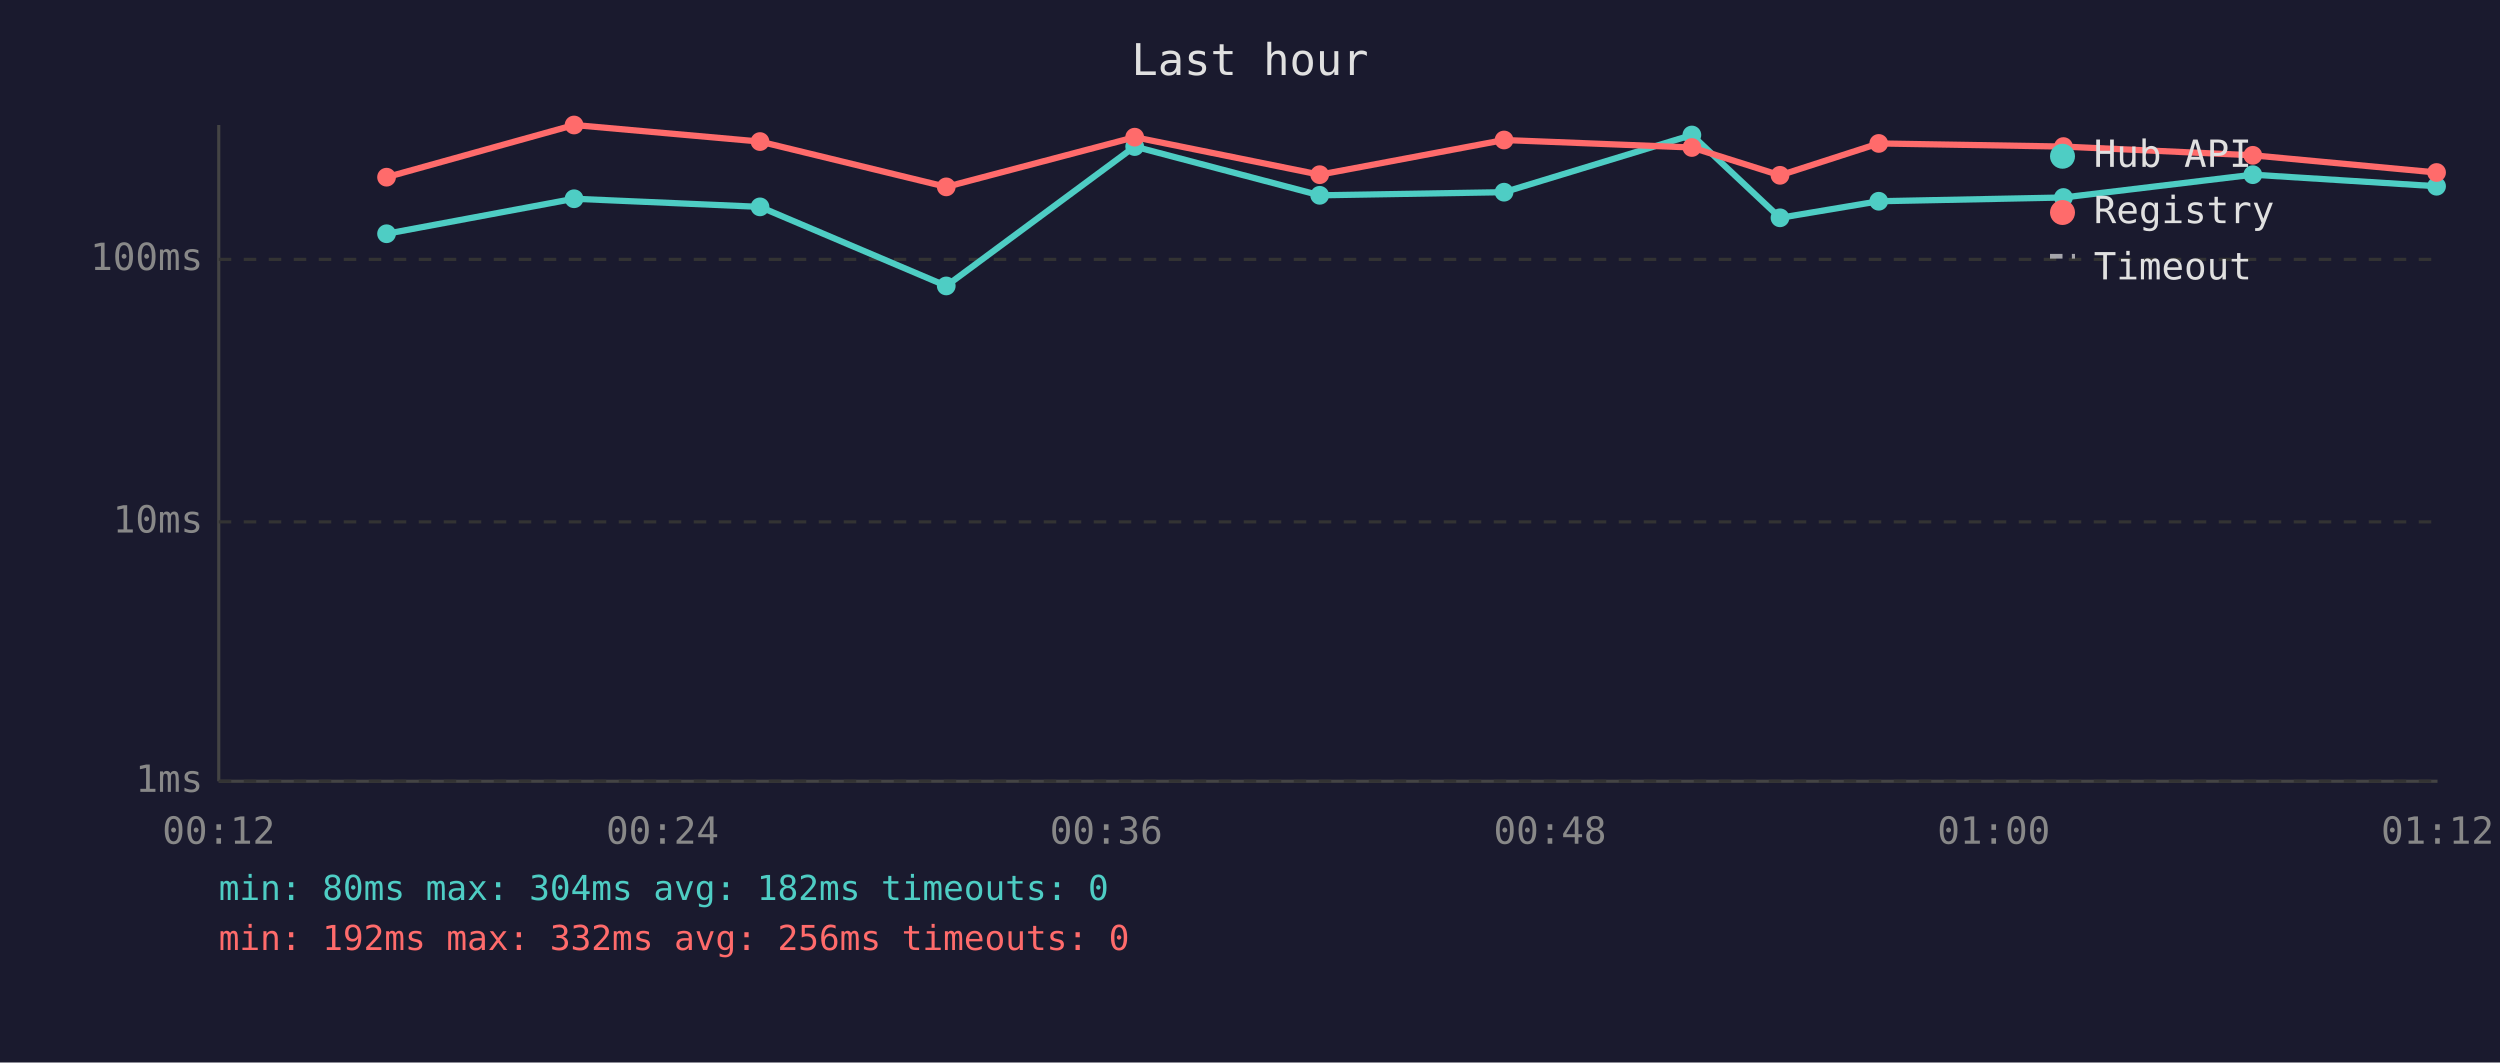
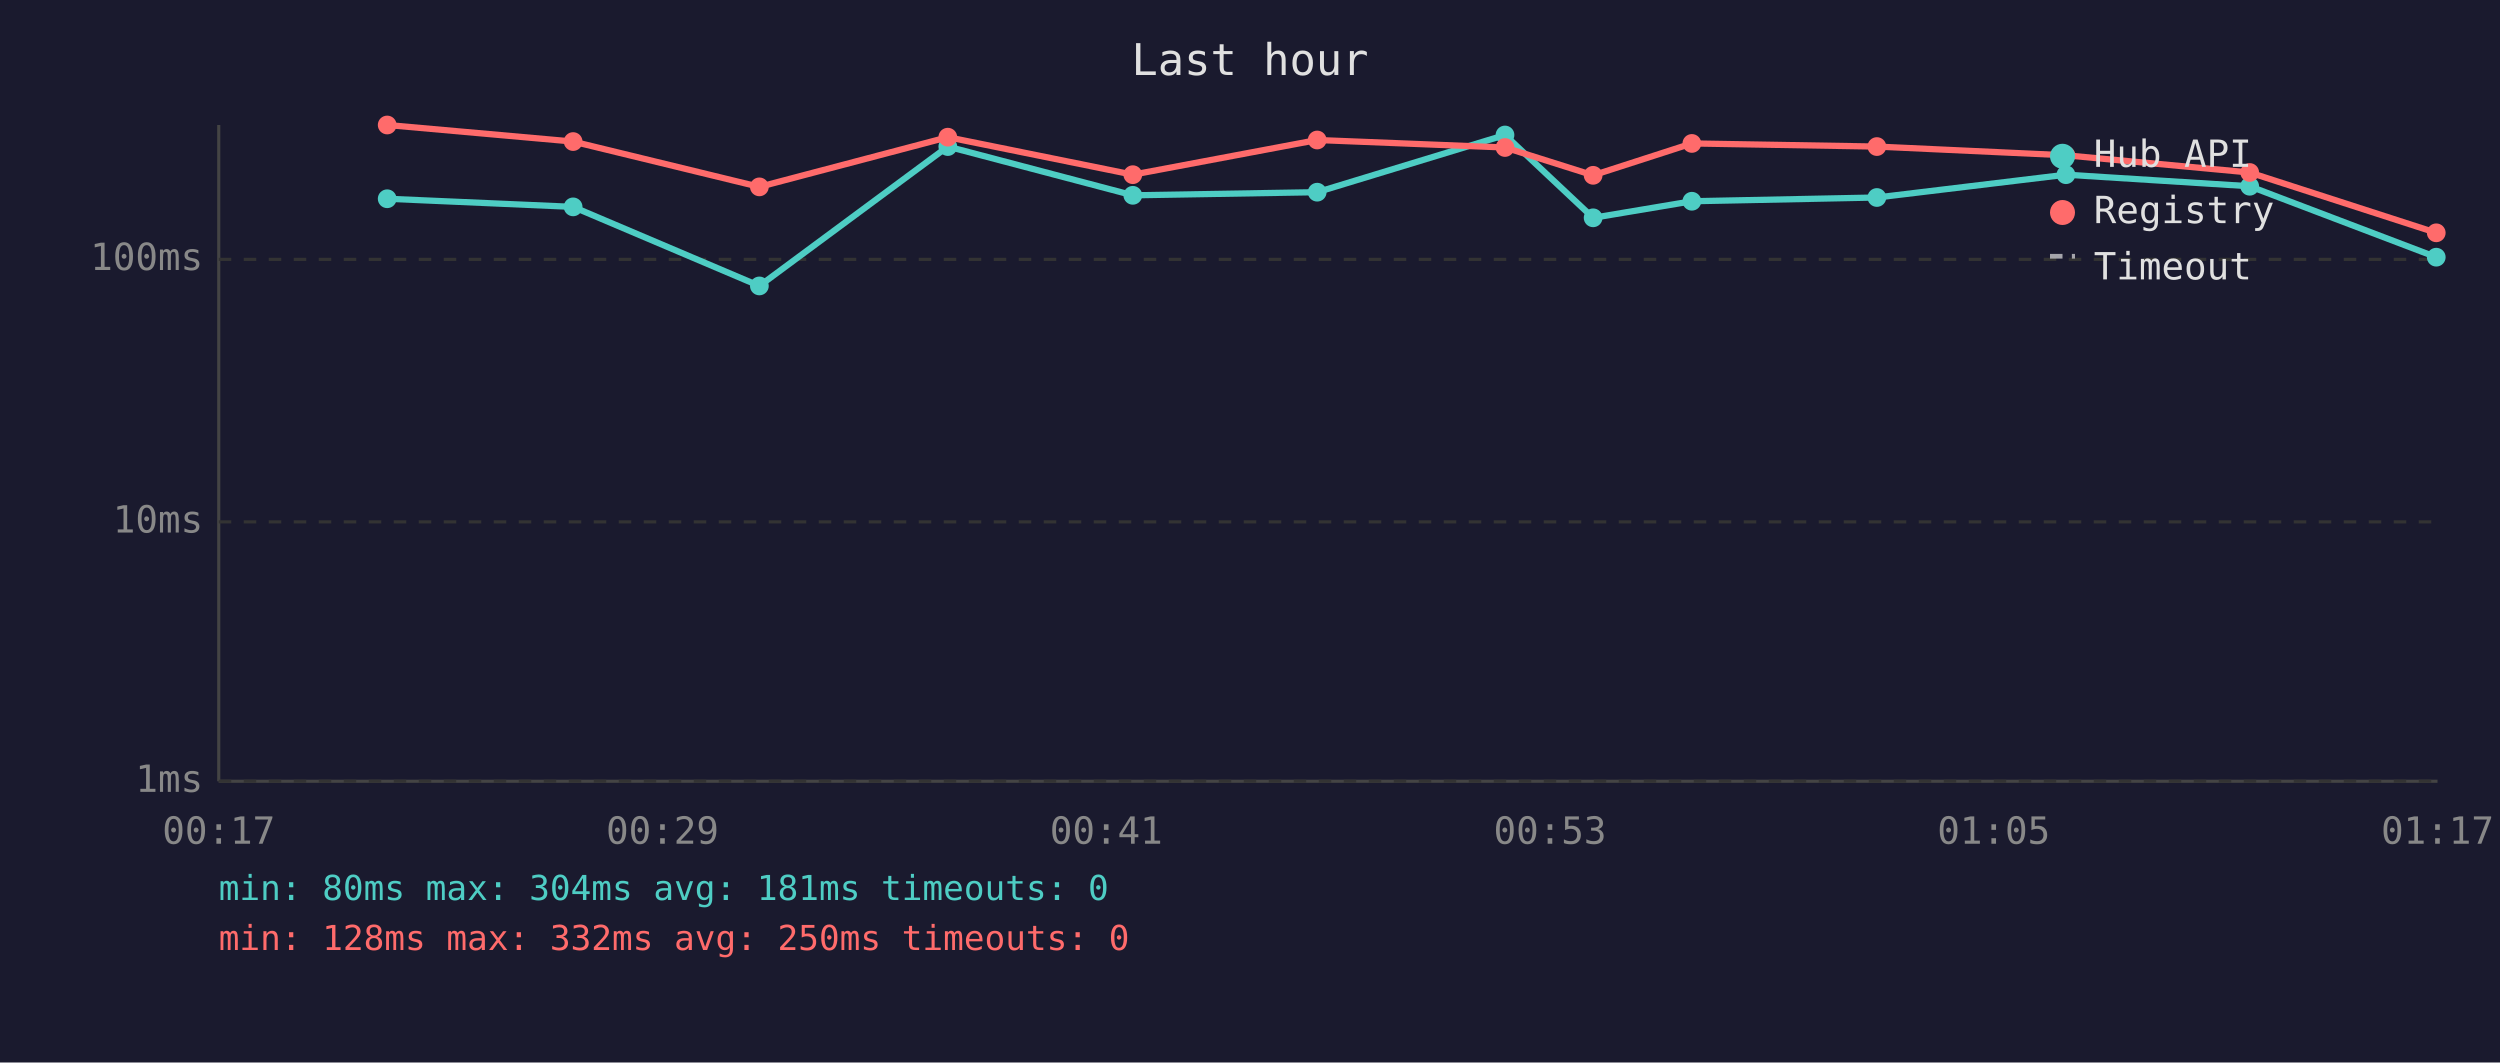
<svg xmlns="http://www.w3.org/2000/svg" viewBox="0 0 800 340" font-family="monospace" font-size="12">
  <rect width="800" height="340" fill="#1a1a2e" />
  <text x="400" y="24" fill="#e0e0e0" font-size="14" text-anchor="middle">Last hour</text>
  <line x1="70" y1="40" x2="70" y2="250" stroke="#444" stroke-width="1" />
  <line x1="70" y1="250" x2="780" y2="250" stroke="#444" stroke-width="1" />
  <line x1="70" y1="250" x2="780" y2="250" stroke="#333" stroke-width="1" stroke-dasharray="4" />
  <text x="65" y="250" fill="#888" text-anchor="end" dominant-baseline="middle">1ms</text>
  <line x1="70" y1="167" x2="780" y2="167" stroke="#333" stroke-width="1" stroke-dasharray="4" />
  <text x="65" y="167" fill="#888" text-anchor="end" dominant-baseline="middle">10ms</text>
  <line x1="70" y1="83" x2="780" y2="83" stroke="#333" stroke-width="1" stroke-dasharray="4" />
  <text x="65" y="83" fill="#888" text-anchor="end" dominant-baseline="middle">100ms</text>
-   <text x="70" y="270" fill="#888" text-anchor="middle">00:12</text>
-   <text x="212" y="270" fill="#888" text-anchor="middle">00:24</text>
-   <text x="354" y="270" fill="#888" text-anchor="middle">00:36</text>
-   <text x="496" y="270" fill="#888" text-anchor="middle">00:48</text>
-   <text x="638" y="270" fill="#888" text-anchor="middle">01:00</text>
-   <text x="780" y="270" fill="#888" text-anchor="middle">01:12</text>
-   <polyline points="123.7,74.8 183.7,63.6 243.2,66.2 302.8,91.5 363.1,46.9 422.3,62.5 481.3,61.5 541.4,43.2 569.6,69.7 601.2,64.4 660.3,63.2 720.9,55.9 779.7,59.6" fill="none" stroke="#4ecdc4" stroke-width="2" opacity="1" />
-   <circle cx="123.7" cy="74.8" r="3" fill="#4ecdc4" />
-   <circle cx="183.7" cy="63.6" r="3" fill="#4ecdc4" />
-   <circle cx="243.2" cy="66.2" r="3" fill="#4ecdc4" />
-   <circle cx="302.8" cy="91.5" r="3" fill="#4ecdc4" />
-   <circle cx="363.1" cy="46.9" r="3" fill="#4ecdc4" />
-   <circle cx="422.3" cy="62.5" r="3" fill="#4ecdc4" />
-   <circle cx="481.3" cy="61.5" r="3" fill="#4ecdc4" />
-   <circle cx="541.4" cy="43.2" r="3" fill="#4ecdc4" />
-   <circle cx="569.6" cy="69.7" r="3" fill="#4ecdc4" />
-   <circle cx="601.2" cy="64.4" r="3" fill="#4ecdc4" />
-   <circle cx="660.3" cy="63.2" r="3" fill="#4ecdc4" />
-   <circle cx="720.9" cy="55.9" r="3" fill="#4ecdc4" />
-   <circle cx="779.7" cy="59.6" r="3" fill="#4ecdc4" />
-   <polyline points="123.7,56.7 183.7,40.0 243.2,45.3 302.8,59.8 363.1,43.9 422.3,55.9 481.3,44.8 541.4,47.2 569.6,56.1 601.2,45.9 660.3,46.9 720.9,49.7 779.7,55.2" fill="none" stroke="#ff6b6b" stroke-width="2" opacity="1" />
-   <circle cx="123.7" cy="56.7" r="3" fill="#ff6b6b" />
-   <circle cx="183.7" cy="40.0" r="3" fill="#ff6b6b" />
-   <circle cx="243.2" cy="45.3" r="3" fill="#ff6b6b" />
-   <circle cx="302.8" cy="59.8" r="3" fill="#ff6b6b" />
-   <circle cx="363.1" cy="43.9" r="3" fill="#ff6b6b" />
-   <circle cx="422.3" cy="55.9" r="3" fill="#ff6b6b" />
-   <circle cx="481.3" cy="44.8" r="3" fill="#ff6b6b" />
-   <circle cx="541.4" cy="47.2" r="3" fill="#ff6b6b" />
-   <circle cx="569.6" cy="56.1" r="3" fill="#ff6b6b" />
-   <circle cx="601.2" cy="45.9" r="3" fill="#ff6b6b" />
-   <circle cx="660.3" cy="46.9" r="3" fill="#ff6b6b" />
-   <circle cx="720.9" cy="49.7" r="3" fill="#ff6b6b" />
-   <circle cx="779.7" cy="55.2" r="3" fill="#ff6b6b" />
+   <text x="70" y="270" fill="#888" text-anchor="middle">00:17</text>
+   <text x="212" y="270" fill="#888" text-anchor="middle">00:29</text>
+   <text x="354" y="270" fill="#888" text-anchor="middle">00:41</text>
+   <text x="496" y="270" fill="#888" text-anchor="middle">00:53</text>
+   <text x="638" y="270" fill="#888" text-anchor="middle">01:05</text>
+   <text x="780" y="270" fill="#888" text-anchor="middle">01:17</text>
+   <polyline points="123.9,63.6 183.4,66.2 243.0,91.5 303.3,46.9 362.5,62.5 421.5,61.5 481.6,43.2 509.8,69.7 541.4,64.4 600.6,63.2 661.1,55.9 719.9,59.6 779.6,82.3" fill="none" stroke="#4ecdc4" stroke-width="2" opacity="1" />
+   <circle cx="123.9" cy="63.6" r="3" fill="#4ecdc4" />
+   <circle cx="183.4" cy="66.2" r="3" fill="#4ecdc4" />
+   <circle cx="243.0" cy="91.5" r="3" fill="#4ecdc4" />
+   <circle cx="303.3" cy="46.9" r="3" fill="#4ecdc4" />
+   <circle cx="362.5" cy="62.5" r="3" fill="#4ecdc4" />
+   <circle cx="421.5" cy="61.5" r="3" fill="#4ecdc4" />
+   <circle cx="481.6" cy="43.2" r="3" fill="#4ecdc4" />
+   <circle cx="509.8" cy="69.7" r="3" fill="#4ecdc4" />
+   <circle cx="541.4" cy="64.4" r="3" fill="#4ecdc4" />
+   <circle cx="600.6" cy="63.2" r="3" fill="#4ecdc4" />
+   <circle cx="661.1" cy="55.9" r="3" fill="#4ecdc4" />
+   <circle cx="719.9" cy="59.6" r="3" fill="#4ecdc4" />
+   <circle cx="779.6" cy="82.3" r="3" fill="#4ecdc4" />
+   <polyline points="123.9,40.0 183.4,45.3 243.0,59.8 303.3,43.9 362.5,55.9 421.5,44.8 481.6,47.2 509.8,56.1 541.4,45.9 600.6,46.9 661.1,49.7 719.9,55.2 779.6,74.5" fill="none" stroke="#ff6b6b" stroke-width="2" opacity="1" />
+   <circle cx="123.9" cy="40.0" r="3" fill="#ff6b6b" />
+   <circle cx="183.4" cy="45.3" r="3" fill="#ff6b6b" />
+   <circle cx="243.0" cy="59.8" r="3" fill="#ff6b6b" />
+   <circle cx="303.3" cy="43.9" r="3" fill="#ff6b6b" />
+   <circle cx="362.5" cy="55.9" r="3" fill="#ff6b6b" />
+   <circle cx="421.5" cy="44.8" r="3" fill="#ff6b6b" />
+   <circle cx="481.6" cy="47.2" r="3" fill="#ff6b6b" />
+   <circle cx="509.8" cy="56.1" r="3" fill="#ff6b6b" />
+   <circle cx="541.4" cy="45.9" r="3" fill="#ff6b6b" />
+   <circle cx="600.6" cy="46.9" r="3" fill="#ff6b6b" />
+   <circle cx="661.1" cy="49.7" r="3" fill="#ff6b6b" />
+   <circle cx="719.9" cy="55.2" r="3" fill="#ff6b6b" />
+   <circle cx="779.6" cy="74.5" r="3" fill="#ff6b6b" />
  <circle cx="660" cy="50" r="4" fill="#4ecdc4" />
  <text x="670" y="50" fill="#e0e0e0" dominant-baseline="middle">Hub API</text>
  <circle cx="660" cy="68" r="4" fill="#ff6b6b" />
  <text x="670" y="68" fill="#e0e0e0" dominant-baseline="middle">Registry</text>
  <line x1="656" y1="82" x2="664" y2="82" stroke="#e0e0e0" stroke-width="1.5" stroke-dasharray="4,3" opacity="0.7" />
  <text x="670" y="86" fill="#e0e0e0" dominant-baseline="middle">Timeout</text>
-   <text x="70" y="288" fill="#4ecdc4" font-size="11">min: 80ms  max: 304ms  avg: 182ms  timeouts: 0</text>
-   <text x="70" y="304" fill="#ff6b6b" font-size="11">min: 192ms  max: 332ms  avg: 256ms  timeouts: 0</text>
+   <text x="70" y="288" fill="#4ecdc4" font-size="11">min: 80ms  max: 304ms  avg: 181ms  timeouts: 0</text>
+   <text x="70" y="304" fill="#ff6b6b" font-size="11">min: 128ms  max: 332ms  avg: 250ms  timeouts: 0</text>
</svg>
